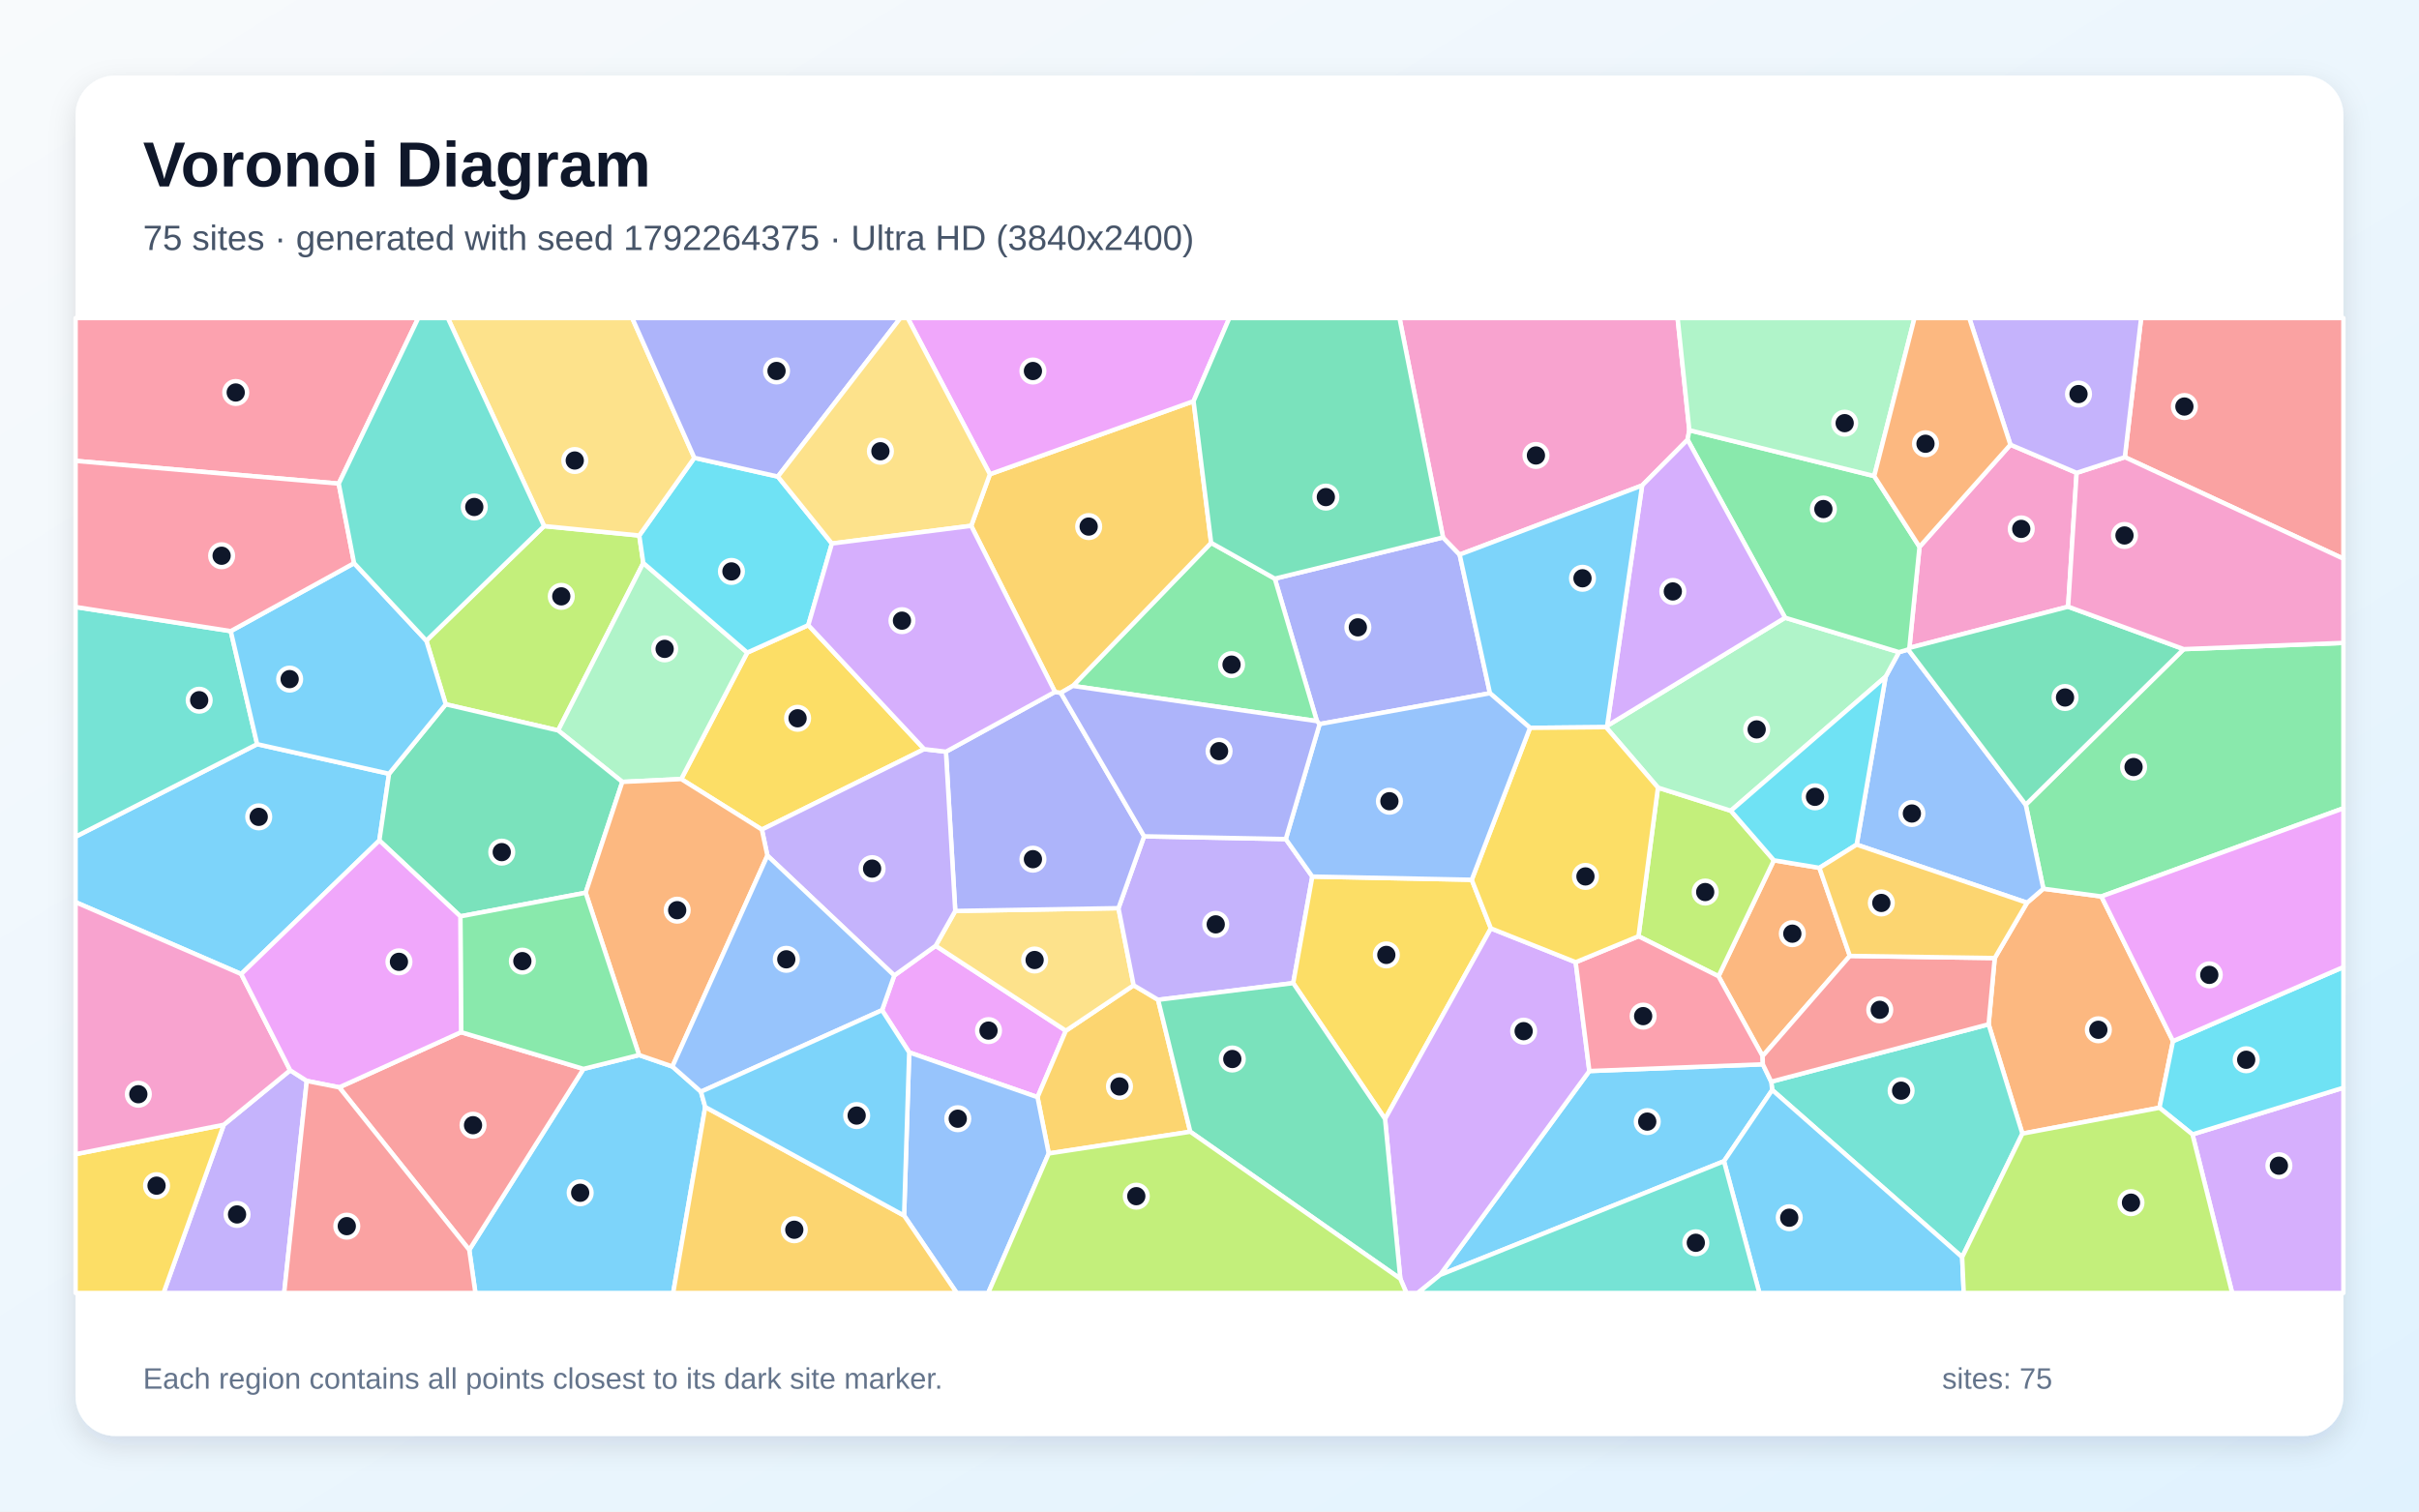
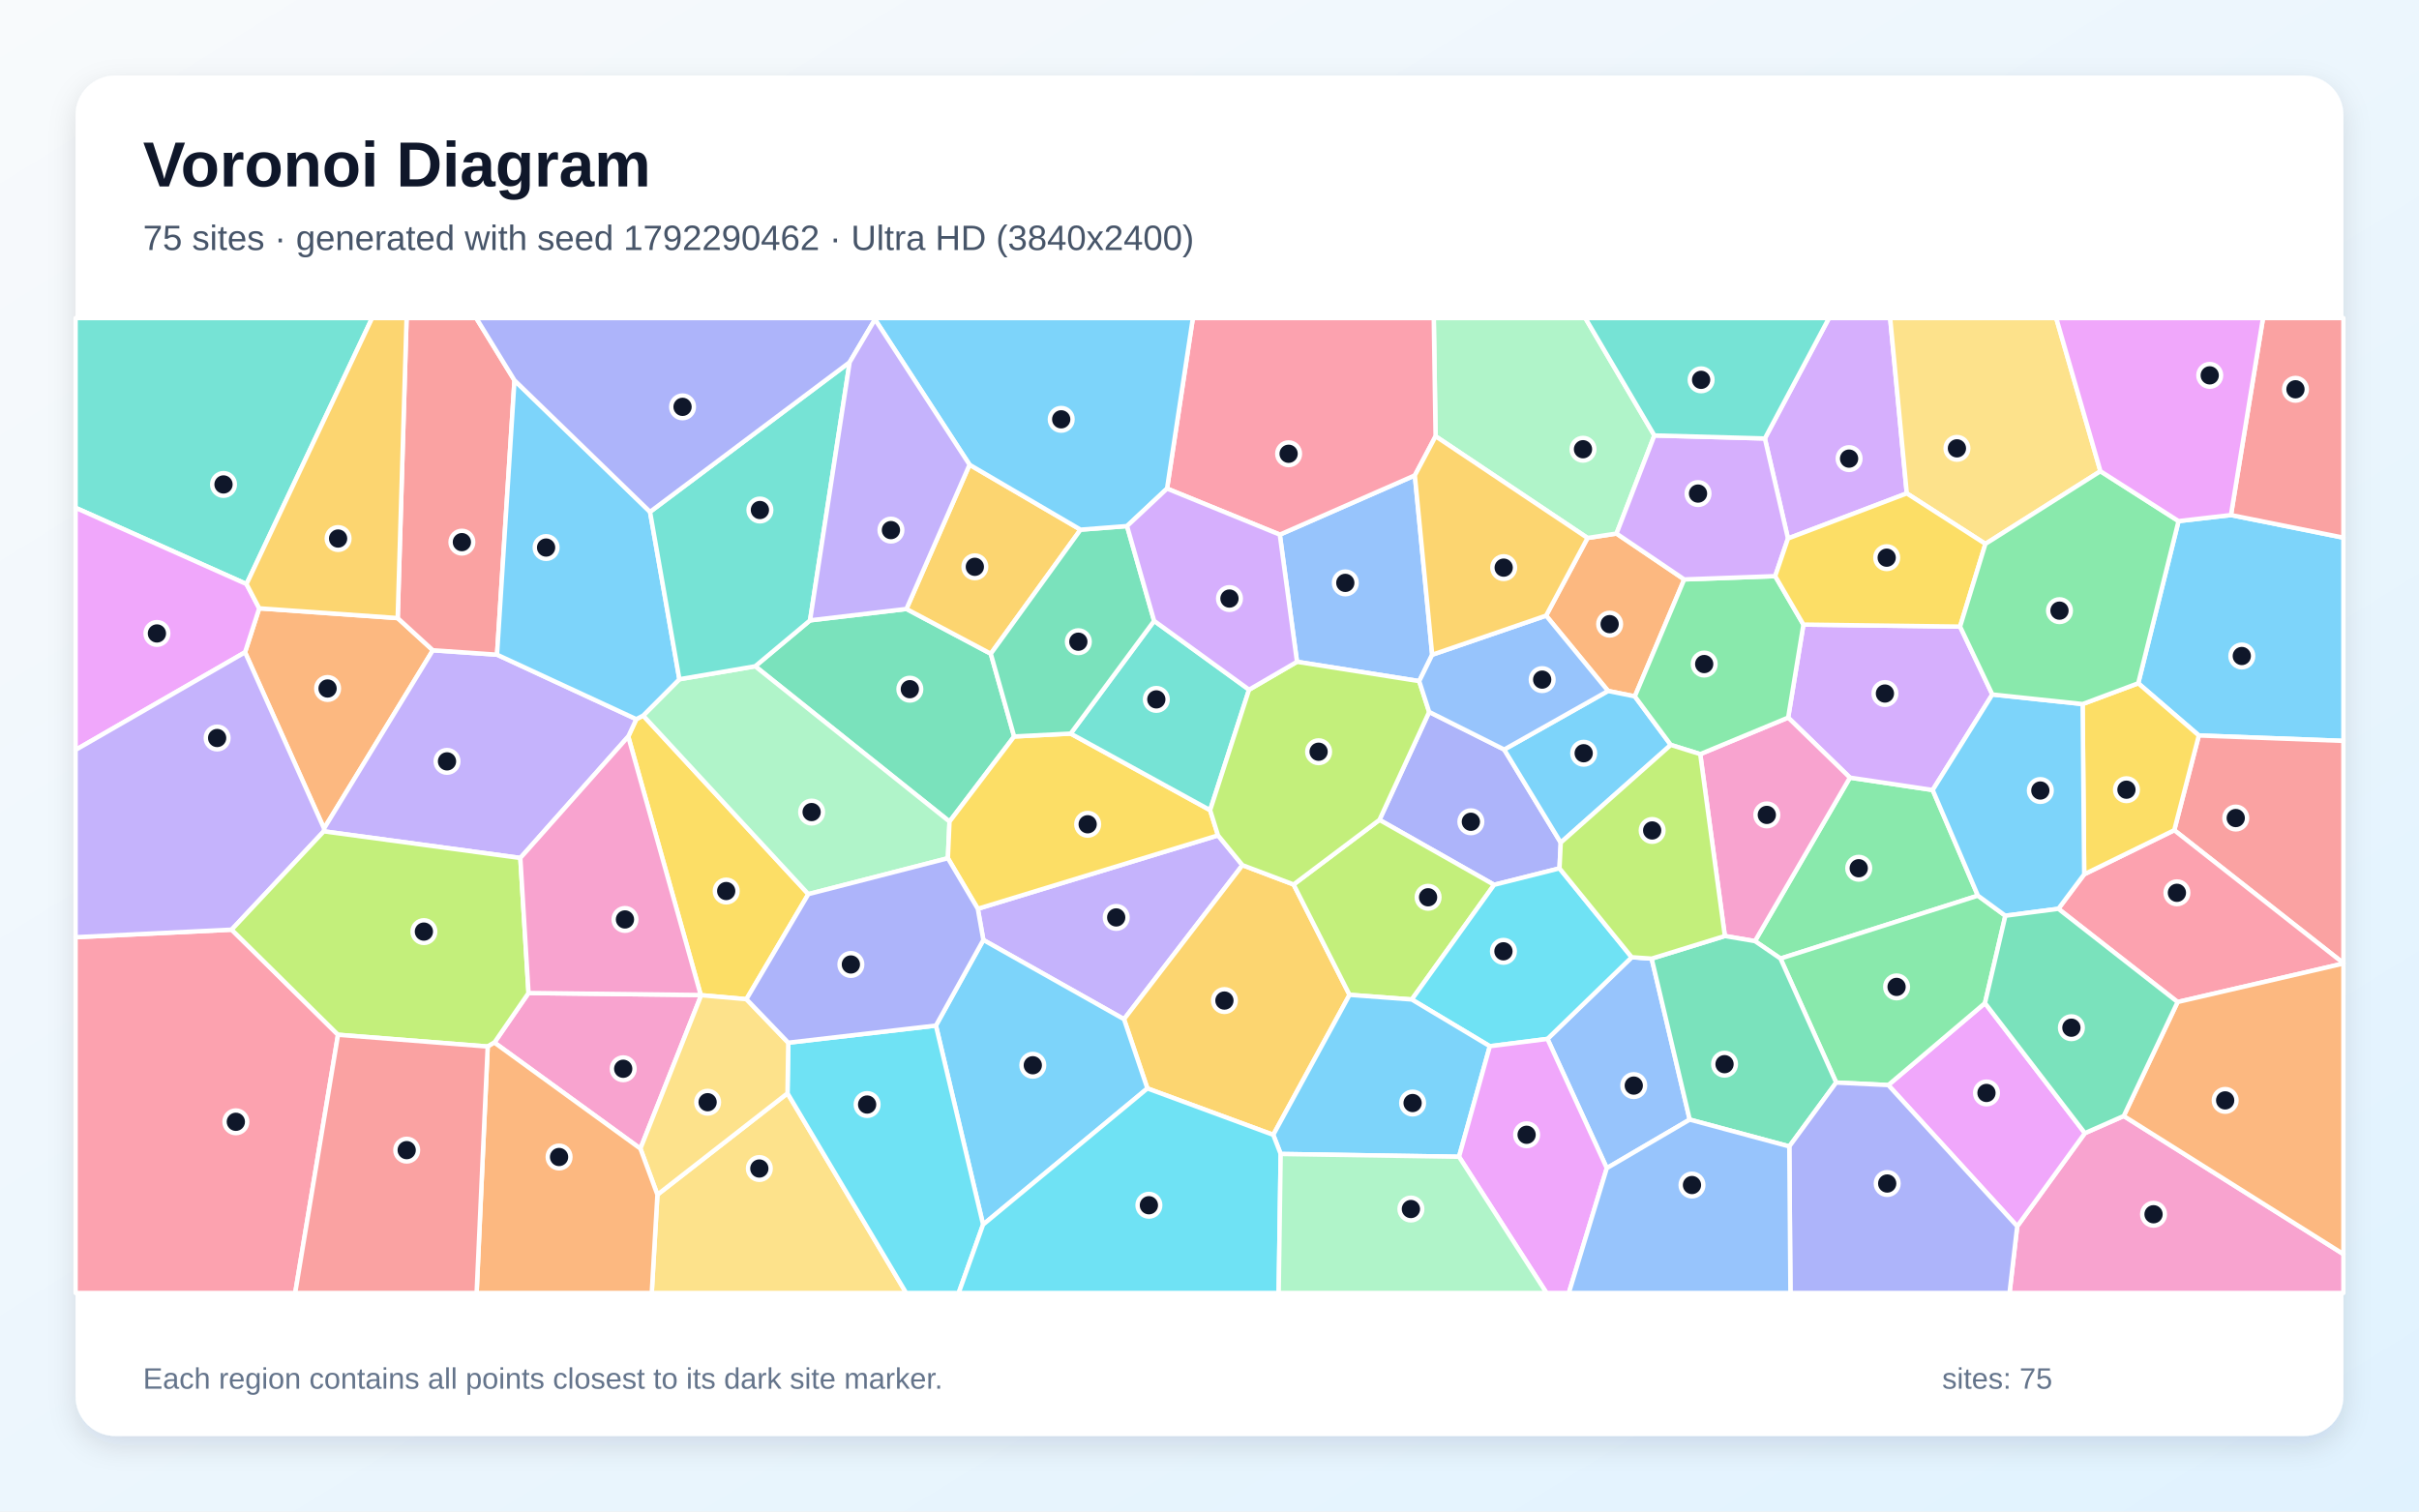
<svg xmlns="http://www.w3.org/2000/svg" width="3840" height="2400" viewBox="0 0 3840 2400" role="img" aria-labelledby="title description">
  <defs>
    <linearGradient id="background" x1="0" y1="0" x2="1" y2="1">
      <stop stop-color="#F8FAFC" />
      <stop offset="1" stop-color="#E0F2FE" />
    </linearGradient>
    <filter id="shadow" x="-5%" y="-5%" width="110%" height="110%">
      <feDropShadow dx="0" dy="15" stdDeviation="22" flood-color="#0F172A" flood-opacity=".12" />
    </filter>
  </defs>
  <rect width="3840" height="2400" fill="url(#background)" />
  <rect x="120" y="120" width="3600" height="2160" rx="63" fill="#FFFFFF" filter="url(#shadow)" />
  <g font-family="Arial, sans-serif">
    <text x="227" y="296" font-size="101" font-weight="700" fill="#0F172A">Voronoi Diagram</text>
-     <text x="227" y="397" font-size="56" fill="#475569">75 sites · generated with seed 1792264375 · Ultra HD (3840x2400)</text>
+     <text x="227" y="397" font-size="56" fill="#475569">75 sites · generated with seed 1792290462 · Ultra HD (3840x2400)</text>
  </g>
  <g stroke="#FFFFFF" stroke-width="7" stroke-linejoin="round">
-     <polygon points="408.2,1181.6 617.6,1228.6 602.2,1334.5 382.9,1546.6 120.0,1432.5 120.0,1328.5" fill="#38BDF8" fill-opacity="0.65" />
-     <polygon points="355.2,1785.9 460.6,1699.4 487.0,1716.3 451.1,2053.0 259.6,2053.0" fill="#A78BFA" fill-opacity="0.65" />
-     <polygon points="3191.4,706.1 3296.5,750.8 3283.0,963.3 3031.0,1028.7 3047.1,868.3" fill="#F472B6" fill-opacity="0.65" />
-     <polygon points="3449.5,1653.1 3428.0,1758.9 3210.4,1800.0 3156.8,1626.4 3166.5,1521.2 3217.8,1433.4 3243.7,1411.1 3335.8,1423.4" fill="#FB923C" fill-opacity="0.65" />
-     <polygon points="1283.1,992.6 1467.1,1189.5 1209.4,1317.2 1081.4,1237.0 1186.2,1036.2" fill="#FACC15" fill-opacity="0.65" />
-     <polygon points="3335.8,1423.4 3243.7,1411.1 3215.7,1277.7 3466.5,1030.7 3720.0,1020.8 3720.0,1283.4" fill="#4ADE80" fill-opacity="0.65" />
-     <polygon points="3114.8,1996.1 2813.3,1730.7 2811.7,1717.5 3156.8,1626.4 3210.4,1800.0" fill="#2DD4BF" fill-opacity="0.65" />
-     <polygon points="2947.3,1341.1 2993.3,1074.5 3014.5,1035.5 3029.0,1031.3 3215.7,1277.7 3243.7,1411.1 3217.8,1433.4" fill="#60A5FA" fill-opacity="0.65" />
-     <polygon points="1443.3,1671.0 1400.2,1604.0 1419.6,1548.9 1485.3,1501.7 1692.0,1636.6 1647.0,1742.1" fill="#E879F9" fill-opacity="0.65" />
-     <polygon points="3466.5,1030.7 3215.7,1277.7 3029.0,1031.3 3031.0,1028.7 3283.0,963.3" fill="#34D399" fill-opacity="0.65" />
-     <polygon points="3373.0,725.9 3398.9,505.0 3720.0,505.0 3720.0,887.1" fill="#F87171" fill-opacity="0.65" />
-     <polygon points="2290.7,853.3 2317.1,880.6 2365.2,1100.7 2094.8,1149.7 2090.5,1145.0 2023.7,918.8" fill="#818CF8" fill-opacity="0.65" />
-     <polygon points="1664.8,1831.5 1647.0,1742.1 1692.0,1636.6 1799.6,1564.4 1838.4,1587.5 1889.5,1797.0" fill="#FBBF24" fill-opacity="0.65" />
-     <polygon points="863.7,835.3 1014.8,850.3 1021.2,893.9 886.0,1159.8 707.6,1118.3 676.8,1017.3" fill="#A3E635" fill-opacity="0.65" />
-     <polygon points="3480.4,1801.2 3720.0,1727.1 3720.0,2053.0 3543.4,2053.0" fill="#C084FC" fill-opacity="0.65" />
-     <polygon points="537.7,767.9 120.0,731.8 120.0,505.0 664.0,505.0" fill="#FB7185" fill-opacity="0.65" />
-     <polygon points="3480.4,1801.2 3428.0,1758.9 3449.5,1653.1 3720.0,1535.5 3720.0,1727.1" fill="#22D3EE" fill-opacity="0.65" />
-     <polygon points="1186.2,1036.2 1081.4,1237.0 987.9,1241.5 886.0,1159.8 1021.2,893.9" fill="#86EFAC" fill-opacity="0.65" />
-     <polygon points="1516.4,1446.4 1775.5,1442.0 1799.6,1564.4 1692.0,1636.6 1485.3,1501.7" fill="#FCD34D" fill-opacity="0.65" />
-     <polygon points="744.9,1984.6 926.2,1697.2 1014.5,1675.2 1067.4,1693.4 1112.7,1733.4 1119.5,1757.7 1068.6,2053.0 754.7,2053.0" fill="#38BDF8" fill-opacity="0.65" />
-     <polygon points="2285.9,2024.4 2523.0,1700.6 2798.4,1689.9 2811.7,1717.5 2813.3,1730.7 2736.7,1843.8" fill="#38BDF8" fill-opacity="0.65" />
-     <polygon points="1816.2,1327.9 2041.1,1332.3 2083.2,1391.8 2052.9,1561.0 1838.4,1587.5 1799.6,1564.4 1775.5,1442.0" fill="#A78BFA" fill-opacity="0.65" />
-     <polygon points="3466.5,1030.7 3283.0,963.3 3296.5,750.8 3373.0,725.9 3720.0,887.1 3720.0,1020.8" fill="#F472B6" fill-opacity="0.65" />
-     <polygon points="2936.5,1517.8 2798.0,1676.9 2728.0,1550.1 2815.9,1366.0 2888.2,1378.0" fill="#FB923C" fill-opacity="0.65" />
-     <polygon points="2336.3,1396.9 2366.7,1474.1 2198.7,1776.7 2052.9,1561.0 2083.2,1391.8" fill="#FACC15" fill-opacity="0.65" />
-     <polygon points="1703.0,1089.1 1922.6,861.9 2023.7,918.8 2090.5,1145.0" fill="#4ADE80" fill-opacity="0.65" />
-     <polygon points="366.3,1002.1 408.2,1181.6 120.0,1328.5 120.0,963.8" fill="#2DD4BF" fill-opacity="0.65" />
-     <polygon points="1435.2,1930.1 1443.3,1671.0 1647.0,1742.1 1664.8,1831.5 1568.7,2053.0 1518.7,2053.0" fill="#60A5FA" fill-opacity="0.65" />
-     <polygon points="3449.5,1653.1 3335.8,1423.4 3720.0,1283.4 3720.0,1535.5" fill="#E879F9" fill-opacity="0.65" />
-     <polygon points="929.7,1417.5 730.8,1455.0 602.2,1334.5 617.6,1228.6 707.6,1118.3 886.0,1159.8 987.9,1241.5" fill="#34D399" fill-opacity="0.65" />
-     <polygon points="538.5,1726.5 731.9,1638.9 926.2,1697.2 744.9,1984.6" fill="#F87171" fill-opacity="0.65" />
-     <polygon points="1674.7,1098.6 1684.0,1100.1 1816.2,1327.9 1775.5,1442.0 1516.4,1446.4 1501.6,1193.6" fill="#818CF8" fill-opacity="0.65" />
-     <polygon points="1541.7,834.9 1571.4,753.0 1894.7,637.0 1922.6,861.9 1703.0,1089.1 1684.0,1100.1 1674.7,1098.6" fill="#FBBF24" fill-opacity="0.65" />
-     <polygon points="2631.9,1250.6 2747.6,1287.3 2815.9,1366.0 2728.0,1550.1 2601.0,1486.6" fill="#A3E635" fill-opacity="0.65" />
-     <polygon points="2222.9,2030.4 2198.7,1776.7 2366.7,1474.1 2501.3,1527.8 2523.0,1700.6 2285.9,2024.4 2250.7,2053.0 2232.6,2053.0" fill="#C084FC" fill-opacity="0.65" />
-     <polygon points="2501.3,1527.8 2601.0,1486.6 2728.0,1550.1 2798.0,1676.9 2798.4,1689.9 2523.0,1700.6" fill="#FB7185" fill-opacity="0.65" />
-     <polygon points="1234.8,756.7 1320.6,863.0 1283.1,992.6 1186.2,1036.2 1021.2,893.9 1014.8,850.3 1102.2,726.9" fill="#22D3EE" fill-opacity="0.65" />
-     <polygon points="2549.4,1154.6 2551.2,1152.5 2833.7,980.8 3014.5,1035.5 2993.3,1074.5 2747.6,1287.3 2631.9,1250.6" fill="#86EFAC" fill-opacity="0.65" />
-     <polygon points="1102.2,726.9 1014.8,850.3 863.7,835.3 710.9,505.0 1003.6,505.0" fill="#FCD34D" fill-opacity="0.65" />
-     <polygon points="2736.7,1843.8 2813.3,1730.7 3114.8,1996.1 3117.3,2053.0 2792.9,2053.0" fill="#38BDF8" fill-opacity="0.65" />
-     <polygon points="366.3,1002.1 562.1,894.2 676.8,1017.3 707.6,1118.3 617.6,1228.6 408.2,1181.6" fill="#38BDF8" fill-opacity="0.65" />
-     <polygon points="1501.6,1193.6 1516.4,1446.4 1485.3,1501.7 1419.6,1548.9 1218.2,1358.5 1209.4,1317.2 1467.1,1189.5" fill="#A78BFA" fill-opacity="0.65" />
-     <polygon points="2681.7,683.1 2678.9,698.2 2606.8,770.8 2317.1,880.6 2290.7,853.3 2221.6,505.0 2663.1,505.0" fill="#F472B6" fill-opacity="0.65" />
-     <polygon points="1218.2,1358.5 1067.4,1693.4 1014.5,1675.2 929.7,1417.5 987.9,1241.5 1081.4,1237.0 1209.4,1317.2" fill="#FB923C" fill-opacity="0.65" />
-     <polygon points="120.0,1832.6 355.2,1785.9 259.6,2053.0 120.0,2053.0" fill="#FACC15" fill-opacity="0.65" />
-     <polygon points="3029.0,1031.3 3014.5,1035.5 2833.7,980.8 2678.9,698.2 2681.7,683.1 2975.2,755.9 3047.1,868.3 3031.0,1028.7" fill="#4ADE80" fill-opacity="0.65" />
-     <polygon points="2285.9,2024.4 2736.7,1843.8 2792.9,2053.0 2250.7,2053.0" fill="#2DD4BF" fill-opacity="0.65" />
-     <polygon points="1112.7,1733.4 1067.4,1693.4 1218.2,1358.5 1419.6,1548.9 1400.2,1604.0" fill="#60A5FA" fill-opacity="0.65" />
-     <polygon points="1894.7,637.0 1571.4,753.0 1440.9,505.0 1951.5,505.0" fill="#E879F9" fill-opacity="0.65" />
-     <polygon points="2290.7,853.3 2023.7,918.8 1922.6,861.9 1894.7,637.0 1951.5,505.0 2221.6,505.0" fill="#34D399" fill-opacity="0.65" />
-     <polygon points="2811.7,1717.5 2798.4,1689.9 2798.0,1676.9 2936.5,1517.8 3166.5,1521.2 3156.8,1626.4" fill="#F87171" fill-opacity="0.65" />
-     <polygon points="1234.8,756.7 1102.2,726.9 1003.6,505.0 1429.3,505.0" fill="#818CF8" fill-opacity="0.65" />
-     <polygon points="1119.5,1757.7 1435.2,1930.1 1518.7,2053.0 1068.6,2053.0" fill="#FBBF24" fill-opacity="0.65" />
-     <polygon points="3114.8,1996.1 3210.4,1800.0 3428.0,1758.9 3480.4,1801.2 3543.4,2053.0 3117.3,2053.0" fill="#A3E635" fill-opacity="0.65" />
-     <polygon points="2833.7,980.8 2551.2,1152.5 2606.8,770.8 2678.9,698.2" fill="#C084FC" fill-opacity="0.65" />
-     <polygon points="537.7,767.9 562.1,894.2 366.3,1002.1 120.0,963.8 120.0,731.8" fill="#FB7185" fill-opacity="0.65" />
-     <polygon points="2993.3,1074.5 2947.3,1341.1 2888.2,1378.0 2815.9,1366.0 2747.6,1287.3" fill="#22D3EE" fill-opacity="0.65" />
-     <polygon points="2975.2,755.9 2681.7,683.1 2663.1,505.0 3039.1,505.0" fill="#86EFAC" fill-opacity="0.65" />
-     <polygon points="1571.4,753.0 1541.7,834.9 1320.6,863.0 1234.8,756.7 1429.3,505.0 1440.9,505.0" fill="#FCD34D" fill-opacity="0.65" />
-     <polygon points="2551.2,1152.5 2549.4,1154.6 2428.8,1155.7 2365.2,1100.7 2317.1,880.6 2606.8,770.8" fill="#38BDF8" fill-opacity="0.65" />
-     <polygon points="1119.5,1757.7 1112.7,1733.4 1400.2,1604.0 1443.3,1671.0 1435.2,1930.1" fill="#38BDF8" fill-opacity="0.65" />
-     <polygon points="3373.0,725.9 3296.5,750.8 3191.4,706.1 3126.1,505.0 3398.9,505.0" fill="#A78BFA" fill-opacity="0.65" />
-     <polygon points="460.6,1699.4 355.2,1785.9 120.0,1832.6 120.0,1432.5 382.9,1546.6" fill="#F472B6" fill-opacity="0.65" />
-     <polygon points="3191.4,706.1 3047.1,868.3 2975.2,755.9 3039.1,505.0 3126.1,505.0" fill="#FB923C" fill-opacity="0.65" />
-     <polygon points="2428.8,1155.7 2549.4,1154.6 2631.9,1250.6 2601.0,1486.6 2501.3,1527.8 2366.7,1474.1 2336.3,1396.9" fill="#FACC15" fill-opacity="0.65" />
-     <polygon points="1014.5,1675.2 926.2,1697.2 731.9,1638.9 730.8,1455.0 929.7,1417.5" fill="#4ADE80" fill-opacity="0.65" />
-     <polygon points="863.7,835.3 676.8,1017.3 562.1,894.2 537.7,767.9 664.0,505.0 710.9,505.0" fill="#2DD4BF" fill-opacity="0.65" />
-     <polygon points="2428.8,1155.7 2336.3,1396.9 2083.2,1391.8 2041.1,1332.3 2094.8,1149.7 2365.2,1100.7" fill="#60A5FA" fill-opacity="0.65" />
-     <polygon points="730.8,1455.0 731.9,1638.9 538.5,1726.5 487.0,1716.3 460.6,1699.4 382.9,1546.6 602.2,1334.5" fill="#E879F9" fill-opacity="0.65" />
-     <polygon points="1889.5,1797.0 1838.4,1587.5 2052.9,1561.0 2198.7,1776.7 2222.9,2030.4" fill="#34D399" fill-opacity="0.65" />
-     <polygon points="487.0,1716.3 538.5,1726.5 744.9,1984.6 754.7,2053.0 451.1,2053.0" fill="#F87171" fill-opacity="0.65" />
-     <polygon points="2041.1,1332.3 1816.2,1327.9 1684.0,1100.1 1703.0,1089.1 2090.5,1145.0 2094.8,1149.7" fill="#818CF8" fill-opacity="0.65" />
-     <polygon points="2936.5,1517.8 2888.2,1378.0 2947.3,1341.1 3217.8,1433.4 3166.5,1521.2" fill="#FBBF24" fill-opacity="0.65" />
-     <polygon points="1664.8,1831.5 1889.5,1797.0 2222.9,2030.4 2232.6,2053.0 1568.7,2053.0" fill="#A3E635" fill-opacity="0.65" />
-     <polygon points="1320.6,863.0 1541.7,834.9 1674.7,1098.6 1501.6,1193.6 1467.1,1189.5 1283.1,992.6" fill="#C084FC" fill-opacity="0.65" />
+     <polygon points="3490.5,1167.8 3394.3,1084.9 3458.3,827.4 3541.5,817.8 3720.0,853.7 3720.0,1176.4" fill="#38BDF8" fill-opacity="0.65" />
+     <polygon points="1561.0,1492.5 1552.2,1443.0 1933.5,1326.4 1972.3,1373.7 1784.3,1618.3" fill="#A78BFA" fill-opacity="0.65" />
+     <polygon points="3202.2,1947.1 3309.6,1799.2 3371.3,1772.0 3720.0,1991.3 3720.0,2053.0 3190.0,2053.0" fill="#F472B6" fill-opacity="0.65" />
+     <polygon points="631.3,981.4 687.1,1032.5 514.4,1315.5 389.0,1035.7 411.5,965.9" fill="#FB923C" fill-opacity="0.65" />
+     <polygon points="1184.9,1586.5 1113.1,1580.2 1112.4,1579.9 997.3,1169.5 1010.1,1141.9 1021.0,1136.2 1283.2,1419.7" fill="#FACC15" fill-opacity="0.65" />
+     <polygon points="2785.9,1494.3 2936.6,1234.7 3068.0,1254.4 3139.8,1422.1 2826.4,1522.0" fill="#4ADE80" fill-opacity="0.65" />
+     <polygon points="391.3,927.4 120.0,806.3 120.0,505.0 590.7,505.0" fill="#2DD4BF" fill-opacity="0.65" />
+     <polygon points="2550.7,1854.8 2456.5,1649.6 2590.2,1519.9 2621.9,1522.1 2682.3,1777.7" fill="#60A5FA" fill-opacity="0.65" />
+     <polygon points="2997.5,1722.9 3151.0,1592.7 3309.6,1799.2 3202.2,1947.1" fill="#E879F9" fill-opacity="0.65" />
+     <polygon points="1285.9,985.0 1438.9,966.9 1572.8,1038.0 1609.9,1169.4 1507.3,1304.5 1198.8,1057.9" fill="#34D399" fill-opacity="0.65" />
+     <polygon points="3451.5,1318.2 3490.5,1167.8 3720.0,1176.4 3720.0,1529.3" fill="#F87171" fill-opacity="0.65" />
+     <polygon points="2268.7,1130.4 2387.8,1190.1 2477.6,1337.9 2475.6,1378.8 2371.8,1404.9 2189.8,1301.8" fill="#818CF8" fill-opacity="0.65" />
+     <polygon points="2021.2,1801.9 1821.4,1728.2 1784.3,1618.3 1972.3,1373.7 2053.5,1404.4 2142.3,1579.6" fill="#FBBF24" fill-opacity="0.65" />
+     <polygon points="2189.8,1301.8 2371.8,1404.9 2241.1,1587.0 2142.3,1579.6 2053.5,1404.4" fill="#A3E635" fill-opacity="0.65" />
+     <polygon points="3111.5,994.9 3162.7,1102.7 3068.0,1254.4 2936.6,1234.7 2838.6,1139.4 2862.8,991.7" fill="#C084FC" fill-opacity="0.65" />
+     <polygon points="120.0,1488.1 367.7,1476.1 536.6,1643.0 468.6,2053.0 120.0,2053.0" fill="#FB7185" fill-opacity="0.65" />
+     <polygon points="2365.0,1661.2 2241.1,1587.0 2371.8,1404.9 2475.6,1378.8 2590.2,1519.9 2456.5,1649.6" fill="#22D3EE" fill-opacity="0.65" />
+     <polygon points="1504.7,1362.7 1283.2,1419.7 1021.0,1136.2 1078.5,1078.5 1198.8,1057.9 1507.3,1304.5" fill="#86EFAC" fill-opacity="0.65" />
+     <polygon points="1043.6,1896.9 1250.1,1735.9 1438.5,2053.0 1034.6,2053.0" fill="#FCD34D" fill-opacity="0.65" />
+     <polygon points="1560.6,1944.4 1485.7,1628.4 1561.0,1492.5 1784.3,1618.3 1821.4,1728.2" fill="#38BDF8" fill-opacity="0.65" />
+     <polygon points="2033.0,1832.3 2021.2,1801.9 2142.3,1579.6 2241.1,1587.0 2365.0,1661.2 2316.1,1836.7" fill="#38BDF8" fill-opacity="0.65" />
+     <polygon points="826.0,1362.3 514.0,1320.0 514.4,1315.5 687.1,1032.5 789.0,1039.5 1010.1,1141.9 997.3,1169.5" fill="#A78BFA" fill-opacity="0.65" />
+     <polygon points="2738.1,1486.2 2699.0,1197.4 2838.6,1139.4 2936.6,1234.7 2785.9,1494.3" fill="#F472B6" fill-opacity="0.65" />
+     <polygon points="2454.3,977.5 2520.1,854.2 2566.1,847.2 2673.6,920.0 2595.2,1105.7 2552.7,1097.1" fill="#FB923C" fill-opacity="0.65" />
+     <polygon points="1699.6,1164.8 1921.0,1286.4 1933.5,1326.4 1552.2,1443.0 1504.7,1362.7 1507.3,1304.5 1609.9,1169.4" fill="#FACC15" fill-opacity="0.65" />
+     <polygon points="3183.4,1454.0 3151.0,1592.7 2997.5,1722.9 2914.8,1718.9 2826.4,1522.0 3139.8,1422.1" fill="#4ADE80" fill-opacity="0.65" />
+     <polygon points="1832.1,985.8 1982.8,1095.1 1921.0,1286.4 1699.6,1164.8" fill="#2DD4BF" fill-opacity="0.65" />
+     <polygon points="2031.6,848.9 2246.0,754.8 2273.5,1039.6 2252.9,1081.5 2058.9,1050.8" fill="#60A5FA" fill-opacity="0.65" />
+     <polygon points="391.3,927.4 411.5,965.9 389.0,1035.7 120.0,1190.7 120.0,806.3" fill="#E879F9" fill-opacity="0.65" />
+     <polygon points="2840.4,1820.3 2682.3,1777.7 2621.9,1522.1 2738.1,1486.2 2785.9,1494.3 2826.4,1522.0 2914.8,1718.9" fill="#34D399" fill-opacity="0.65" />
+     <polygon points="816.7,603.9 789.0,1039.5 687.1,1032.5 631.3,981.4 645.4,505.0 756.0,505.0" fill="#F87171" fill-opacity="0.65" />
+     <polygon points="2840.4,1820.3 2914.8,1718.9 2997.5,1722.9 3202.2,1947.1 3190.0,2053.0 2842.2,2053.0" fill="#818CF8" fill-opacity="0.65" />
+     <polygon points="1539.1,737.9 1715.3,841.0 1572.8,1038.0 1438.9,966.9" fill="#FBBF24" fill-opacity="0.65" />
+     <polygon points="1982.8,1095.1 2058.9,1050.8 2252.9,1081.5 2268.7,1130.4 2189.8,1301.8 2053.5,1404.4 1972.3,1373.7 1933.5,1326.4 1921.0,1286.4" fill="#A3E635" fill-opacity="0.65" />
+     <polygon points="3026.9,783.4 2838.3,855.0 2801.6,696.2 2903.4,505.0 3000.5,505.0" fill="#C084FC" fill-opacity="0.65" />
+     <polygon points="3456.8,1591.0 3267.5,1443.0 3308.5,1388.2 3451.5,1318.2 3720.0,1529.3 3720.0,1529.9" fill="#FB7185" fill-opacity="0.65" />
+     <polygon points="1250.1,1735.9 1251.3,1655.6 1485.7,1628.4 1560.6,1944.4 1521.8,2053.0 1438.5,2053.0" fill="#22D3EE" fill-opacity="0.65" />
+     <polygon points="2626.2,691.4 2566.1,847.2 2520.1,854.2 2278.9,692.7 2276.0,505.0 2516.6,505.0" fill="#86EFAC" fill-opacity="0.65" />
+     <polygon points="3334.3,748.2 3151.7,863.6 3026.9,783.4 3000.5,505.0 3264.1,505.0" fill="#FCD34D" fill-opacity="0.65" />
+     <polygon points="1031.9,812.7 1078.5,1078.5 1021.0,1136.2 1010.1,1141.9 789.0,1039.5 816.7,603.9" fill="#38BDF8" fill-opacity="0.65" />
+     <polygon points="2552.7,1097.1 2595.2,1105.7 2652.3,1182.8 2477.6,1337.9 2387.8,1190.1" fill="#38BDF8" fill-opacity="0.65" />
+     <polygon points="514.0,1320.0 367.7,1476.1 120.0,1488.1 120.0,1190.7 389.0,1035.7 514.4,1315.5" fill="#A78BFA" fill-opacity="0.65" />
+     <polygon points="784.8,1655.4 839.0,1576.7 1112.4,1579.9 1113.1,1580.2 1016.6,1823.8" fill="#F472B6" fill-opacity="0.65" />
+     <polygon points="3371.3,1772.0 3456.8,1591.0 3720.0,1529.9 3720.0,1991.3" fill="#FB923C" fill-opacity="0.65" />
+     <polygon points="3451.5,1318.2 3308.5,1388.2 3306.0,1117.9 3394.3,1084.9 3490.5,1167.8" fill="#FACC15" fill-opacity="0.65" />
+     <polygon points="2818.0,914.8 2862.8,991.7 2838.6,1139.4 2699.0,1197.4 2652.3,1182.8 2595.2,1105.7 2673.6,920.0" fill="#4ADE80" fill-opacity="0.65" />
+     <polygon points="1285.9,985.0 1198.8,1057.9 1078.5,1078.5 1031.9,812.7 1348.8,575.1" fill="#2DD4BF" fill-opacity="0.65" />
+     <polygon points="2252.9,1081.5 2273.5,1039.6 2454.3,977.5 2552.7,1097.1 2387.8,1190.1 2268.7,1130.4" fill="#60A5FA" fill-opacity="0.65" />
+     <polygon points="2316.1,1836.7 2365.0,1661.2 2456.5,1649.6 2550.7,1854.8 2490.4,2053.0 2455.0,2053.0" fill="#E879F9" fill-opacity="0.65" />
+     <polygon points="1715.3,841.0 1789.1,835.3 1832.1,985.8 1699.6,1164.8 1609.9,1169.4 1572.8,1038.0" fill="#34D399" fill-opacity="0.65" />
+     <polygon points="3541.5,817.8 3592.4,505.0 3720.0,505.0 3720.0,853.7" fill="#F87171" fill-opacity="0.65" />
+     <polygon points="1389.0,507.1 1348.8,575.1 1031.9,812.7 816.7,603.9 756.0,505.0 1389.0,505.0" fill="#818CF8" fill-opacity="0.65" />
+     <polygon points="631.3,981.4 411.5,965.9 391.3,927.4 590.7,505.0 645.4,505.0" fill="#FBBF24" fill-opacity="0.65" />
+     <polygon points="839.0,1576.7 784.8,1655.4 774.2,1661.7 536.6,1643.0 367.7,1476.1 514.0,1320.0 826.0,1362.3" fill="#A3E635" fill-opacity="0.65" />
+     <polygon points="2801.6,696.2 2838.3,855.0 2818.0,914.8 2673.6,920.0 2566.1,847.2 2626.2,691.4" fill="#C084FC" fill-opacity="0.65" />
+     <polygon points="2278.9,692.7 2246.0,754.8 2031.6,848.9 1852.6,775.8 1893.6,505.0 2276.0,505.0" fill="#FB7185" fill-opacity="0.65" />
+     <polygon points="1560.6,1944.4 1821.4,1728.2 2021.2,1801.9 2033.0,1832.3 2029.8,2053.0 1521.8,2053.0" fill="#22D3EE" fill-opacity="0.65" />
+     <polygon points="2033.0,1832.3 2316.1,1836.7 2455.0,2053.0 2029.8,2053.0" fill="#86EFAC" fill-opacity="0.65" />
+     <polygon points="1016.6,1823.8 1113.1,1580.2 1184.9,1586.5 1251.3,1655.6 1250.1,1735.9 1043.6,1896.9" fill="#FCD34D" fill-opacity="0.65" />
+     <polygon points="1852.6,775.8 1789.1,835.3 1715.3,841.0 1539.1,737.9 1389.0,507.1 1389.0,505.0 1893.6,505.0" fill="#38BDF8" fill-opacity="0.65" />
+     <polygon points="3306.0,1117.9 3308.5,1388.2 3267.5,1443.0 3183.4,1454.0 3139.8,1422.1 3068.0,1254.4 3162.7,1102.7" fill="#38BDF8" fill-opacity="0.65" />
+     <polygon points="1539.1,737.9 1438.9,966.9 1285.9,985.0 1348.8,575.1 1389.0,507.1" fill="#A78BFA" fill-opacity="0.65" />
+     <polygon points="839.0,1576.7 826.0,1362.3 997.3,1169.5 1112.4,1579.9" fill="#F472B6" fill-opacity="0.65" />
+     <polygon points="774.2,1661.7 784.8,1655.4 1016.6,1823.8 1043.6,1896.9 1034.6,2053.0 756.6,2053.0" fill="#FB923C" fill-opacity="0.65" />
+     <polygon points="3111.5,994.9 2862.8,991.7 2818.0,914.8 2838.3,855.0 3026.9,783.4 3151.7,863.6" fill="#FACC15" fill-opacity="0.65" />
+     <polygon points="3306.0,1117.9 3162.7,1102.7 3111.5,994.9 3151.7,863.6 3334.3,748.2 3458.3,827.4 3394.3,1084.9" fill="#4ADE80" fill-opacity="0.65" />
+     <polygon points="2801.6,696.2 2626.2,691.4 2516.6,505.0 2903.4,505.0" fill="#2DD4BF" fill-opacity="0.65" />
+     <polygon points="2550.7,1854.8 2682.3,1777.7 2840.4,1820.3 2842.2,2053.0 2490.4,2053.0" fill="#60A5FA" fill-opacity="0.65" />
+     <polygon points="3541.5,817.8 3458.3,827.4 3334.3,748.2 3264.1,505.0 3592.4,505.0" fill="#E879F9" fill-opacity="0.65" />
+     <polygon points="3151.0,1592.7 3183.4,1454.0 3267.5,1443.0 3456.8,1591.0 3371.3,1772.0 3309.6,1799.2" fill="#34D399" fill-opacity="0.65" />
+     <polygon points="536.6,1643.0 774.2,1661.7 756.6,2053.0 468.6,2053.0" fill="#F87171" fill-opacity="0.65" />
+     <polygon points="1485.7,1628.4 1251.3,1655.6 1184.9,1586.5 1283.2,1419.7 1504.7,1362.7 1552.2,1443.0 1561.0,1492.5" fill="#818CF8" fill-opacity="0.65" />
+     <polygon points="2278.9,692.7 2520.1,854.2 2454.3,977.5 2273.5,1039.6 2246.0,754.8" fill="#FBBF24" fill-opacity="0.65" />
+     <polygon points="2652.3,1182.8 2699.0,1197.4 2738.1,1486.2 2621.9,1522.1 2590.2,1519.9 2475.6,1378.8 2477.6,1337.9" fill="#A3E635" fill-opacity="0.65" />
+     <polygon points="1852.6,775.8 2031.6,848.9 2058.9,1050.8 1982.8,1095.1 1832.1,985.8 1789.1,835.3" fill="#C084FC" fill-opacity="0.65" />
  </g>
  <g>
-     <circle cx="410.7" cy="1297.0" r="18" fill="#0F172A" stroke="#FFFFFF" stroke-width="7" />
-     <circle cx="376.3" cy="1928.3" r="18" fill="#0F172A" stroke="#FFFFFF" stroke-width="7" />
-     <circle cx="3208.6" cy="839.8" r="18" fill="#0F172A" stroke="#FFFFFF" stroke-width="7" />
-     <circle cx="3331.0" cy="1635.1" r="18" fill="#0F172A" stroke="#FFFFFF" stroke-width="7" />
-     <circle cx="1266.1" cy="1140.5" r="18" fill="#0F172A" stroke="#FFFFFF" stroke-width="7" />
-     <circle cx="3386.9" cy="1217.9" r="18" fill="#0F172A" stroke="#FFFFFF" stroke-width="7" />
-     <circle cx="3017.9" cy="1731.8" r="18" fill="#0F172A" stroke="#FFFFFF" stroke-width="7" />
-     <circle cx="3035.0" cy="1291.7" r="18" fill="#0F172A" stroke="#FFFFFF" stroke-width="7" />
-     <circle cx="1569.2" cy="1636.4" r="18" fill="#0F172A" stroke="#FFFFFF" stroke-width="7" />
-     <circle cx="3278.1" cy="1107.5" r="18" fill="#0F172A" stroke="#FFFFFF" stroke-width="7" />
-     <circle cx="3467.6" cy="645.5" r="18" fill="#0F172A" stroke="#FFFFFF" stroke-width="7" />
-     <circle cx="2155.5" cy="996.1" r="18" fill="#0F172A" stroke="#FFFFFF" stroke-width="7" />
-     <circle cx="1777.1" cy="1725.1" r="18" fill="#0F172A" stroke="#FFFFFF" stroke-width="7" />
-     <circle cx="891.0" cy="946.9" r="18" fill="#0F172A" stroke="#FFFFFF" stroke-width="7" />
-     <circle cx="3617.6" cy="1850.9" r="18" fill="#0F172A" stroke="#FFFFFF" stroke-width="7" />
-     <circle cx="374.2" cy="623.2" r="18" fill="#0F172A" stroke="#FFFFFF" stroke-width="7" />
-     <circle cx="3565.7" cy="1682.7" r="18" fill="#0F172A" stroke="#FFFFFF" stroke-width="7" />
-     <circle cx="1055.1" cy="1030.3" r="18" fill="#0F172A" stroke="#FFFFFF" stroke-width="7" />
-     <circle cx="1642.4" cy="1524.3" r="18" fill="#0F172A" stroke="#FFFFFF" stroke-width="7" />
-     <circle cx="921.0" cy="1893.9" r="18" fill="#0F172A" stroke="#FFFFFF" stroke-width="7" />
-     <circle cx="2614.9" cy="1780.9" r="18" fill="#0F172A" stroke="#FFFFFF" stroke-width="7" />
-     <circle cx="1929.9" cy="1467.7" r="18" fill="#0F172A" stroke="#FFFFFF" stroke-width="7" />
-     <circle cx="3372.5" cy="850.2" r="18" fill="#0F172A" stroke="#FFFFFF" stroke-width="7" />
-     <circle cx="2845.2" cy="1482.5" r="18" fill="#0F172A" stroke="#FFFFFF" stroke-width="7" />
-     <circle cx="2200.7" cy="1516.2" r="18" fill="#0F172A" stroke="#FFFFFF" stroke-width="7" />
-     <circle cx="1955.0" cy="1055.3" r="18" fill="#0F172A" stroke="#FFFFFF" stroke-width="7" />
-     <circle cx="316.2" cy="1111.8" r="18" fill="#0F172A" stroke="#FFFFFF" stroke-width="7" />
-     <circle cx="1520.4" cy="1776.3" r="18" fill="#0F172A" stroke="#FFFFFF" stroke-width="7" />
-     <circle cx="3507.1" cy="1547.9" r="18" fill="#0F172A" stroke="#FFFFFF" stroke-width="7" />
-     <circle cx="796.5" cy="1353.0" r="18" fill="#0F172A" stroke="#FFFFFF" stroke-width="7" />
-     <circle cx="750.9" cy="1786.6" r="18" fill="#0F172A" stroke="#FFFFFF" stroke-width="7" />
-     <circle cx="1639.7" cy="1364.2" r="18" fill="#0F172A" stroke="#FFFFFF" stroke-width="7" />
-     <circle cx="1728.2" cy="836.1" r="18" fill="#0F172A" stroke="#FFFFFF" stroke-width="7" />
-     <circle cx="2706.9" cy="1416.4" r="18" fill="#0F172A" stroke="#FFFFFF" stroke-width="7" />
-     <circle cx="2418.7" cy="1637.3" r="18" fill="#0F172A" stroke="#FFFFFF" stroke-width="7" />
-     <circle cx="2608.4" cy="1613.4" r="18" fill="#0F172A" stroke="#FFFFFF" stroke-width="7" />
-     <circle cx="1161.1" cy="907.3" r="18" fill="#0F172A" stroke="#FFFFFF" stroke-width="7" />
-     <circle cx="2788.6" cy="1158.2" r="18" fill="#0F172A" stroke="#FFFFFF" stroke-width="7" />
-     <circle cx="912.4" cy="731.2" r="18" fill="#0F172A" stroke="#FFFFFF" stroke-width="7" />
-     <circle cx="2840.3" cy="1933.5" r="18" fill="#0F172A" stroke="#FFFFFF" stroke-width="7" />
-     <circle cx="459.8" cy="1078.3" r="18" fill="#0F172A" stroke="#FFFFFF" stroke-width="7" />
-     <circle cx="1384.4" cy="1379.2" r="18" fill="#0F172A" stroke="#FFFFFF" stroke-width="7" />
-     <circle cx="2438.2" cy="723.2" r="18" fill="#0F172A" stroke="#FFFFFF" stroke-width="7" />
-     <circle cx="1075.0" cy="1445.2" r="18" fill="#0F172A" stroke="#FFFFFF" stroke-width="7" />
-     <circle cx="248.5" cy="1882.6" r="18" fill="#0F172A" stroke="#FFFFFF" stroke-width="7" />
-     <circle cx="2894.5" cy="808.3" r="18" fill="#0F172A" stroke="#FFFFFF" stroke-width="7" />
-     <circle cx="2692.0" cy="1973.3" r="18" fill="#0F172A" stroke="#FFFFFF" stroke-width="7" />
-     <circle cx="1248.2" cy="1523.2" r="18" fill="#0F172A" stroke="#FFFFFF" stroke-width="7" />
-     <circle cx="1639.7" cy="589.1" r="18" fill="#0F172A" stroke="#FFFFFF" stroke-width="7" />
-     <circle cx="2104.7" cy="789.3" r="18" fill="#0F172A" stroke="#FFFFFF" stroke-width="7" />
-     <circle cx="2984.0" cy="1603.4" r="18" fill="#0F172A" stroke="#FFFFFF" stroke-width="7" />
-     <circle cx="1232.7" cy="589.0" r="18" fill="#0F172A" stroke="#FFFFFF" stroke-width="7" />
-     <circle cx="1260.9" cy="1952.6" r="18" fill="#0F172A" stroke="#FFFFFF" stroke-width="7" />
-     <circle cx="3382.8" cy="1909.6" r="18" fill="#0F172A" stroke="#FFFFFF" stroke-width="7" />
-     <circle cx="2655.5" cy="939.1" r="18" fill="#0F172A" stroke="#FFFFFF" stroke-width="7" />
-     <circle cx="351.8" cy="882.4" r="18" fill="#0F172A" stroke="#FFFFFF" stroke-width="7" />
-     <circle cx="2881.2" cy="1265.2" r="18" fill="#0F172A" stroke="#FFFFFF" stroke-width="7" />
-     <circle cx="2928.3" cy="671.9" r="18" fill="#0F172A" stroke="#FFFFFF" stroke-width="7" />
-     <circle cx="1397.6" cy="716.5" r="18" fill="#0F172A" stroke="#FFFFFF" stroke-width="7" />
-     <circle cx="2512.1" cy="918.2" r="18" fill="#0F172A" stroke="#FFFFFF" stroke-width="7" />
-     <circle cx="1359.9" cy="1771.3" r="18" fill="#0F172A" stroke="#FFFFFF" stroke-width="7" />
-     <circle cx="3299.5" cy="625.7" r="18" fill="#0F172A" stroke="#FFFFFF" stroke-width="7" />
-     <circle cx="219.6" cy="1737.4" r="18" fill="#0F172A" stroke="#FFFFFF" stroke-width="7" />
-     <circle cx="3056.6" cy="704.6" r="18" fill="#0F172A" stroke="#FFFFFF" stroke-width="7" />
-     <circle cx="2516.8" cy="1391.6" r="18" fill="#0F172A" stroke="#FFFFFF" stroke-width="7" />
-     <circle cx="829.2" cy="1526.1" r="18" fill="#0F172A" stroke="#FFFFFF" stroke-width="7" />
-     <circle cx="752.9" cy="805.0" r="18" fill="#0F172A" stroke="#FFFFFF" stroke-width="7" />
-     <circle cx="2205.6" cy="1272.2" r="18" fill="#0F172A" stroke="#FFFFFF" stroke-width="7" />
-     <circle cx="633.3" cy="1527.2" r="18" fill="#0F172A" stroke="#FFFFFF" stroke-width="7" />
-     <circle cx="1956.2" cy="1681.5" r="18" fill="#0F172A" stroke="#FFFFFF" stroke-width="7" />
-     <circle cx="550.5" cy="1946.9" r="18" fill="#0F172A" stroke="#FFFFFF" stroke-width="7" />
-     <circle cx="1935.2" cy="1192.7" r="18" fill="#0F172A" stroke="#FFFFFF" stroke-width="7" />
-     <circle cx="2986.5" cy="1433.7" r="18" fill="#0F172A" stroke="#FFFFFF" stroke-width="7" />
-     <circle cx="1803.8" cy="1899.3" r="18" fill="#0F172A" stroke="#FFFFFF" stroke-width="7" />
-     <circle cx="1431.8" cy="985.5" r="18" fill="#0F172A" stroke="#FFFFFF" stroke-width="7" />
+     <circle cx="3558.7" cy="1041.6" r="18" fill="#0F172A" stroke="#FFFFFF" stroke-width="7" />
+     <circle cx="1771.9" cy="1456.7" r="18" fill="#0F172A" stroke="#FFFFFF" stroke-width="7" />
+     <circle cx="3418.6" cy="1928.0" r="18" fill="#0F172A" stroke="#FFFFFF" stroke-width="7" />
+     <circle cx="520.0" cy="1093.2" r="18" fill="#0F172A" stroke="#FFFFFF" stroke-width="7" />
+     <circle cx="1152.8" cy="1414.8" r="18" fill="#0F172A" stroke="#FFFFFF" stroke-width="7" />
+     <circle cx="2950.6" cy="1378.6" r="18" fill="#0F172A" stroke="#FFFFFF" stroke-width="7" />
+     <circle cx="354.8" cy="769.2" r="18" fill="#0F172A" stroke="#FFFFFF" stroke-width="7" />
+     <circle cx="2593.5" cy="1723.7" r="18" fill="#0F172A" stroke="#FFFFFF" stroke-width="7" />
+     <circle cx="3153.4" cy="1735.4" r="18" fill="#0F172A" stroke="#FFFFFF" stroke-width="7" />
+     <circle cx="1444.3" cy="1094.3" r="18" fill="#0F172A" stroke="#FFFFFF" stroke-width="7" />
+     <circle cx="3549.1" cy="1298.9" r="18" fill="#0F172A" stroke="#FFFFFF" stroke-width="7" />
+     <circle cx="2334.9" cy="1304.8" r="18" fill="#0F172A" stroke="#FFFFFF" stroke-width="7" />
+     <circle cx="1943.7" cy="1588.7" r="18" fill="#0F172A" stroke="#FFFFFF" stroke-width="7" />
+     <circle cx="2267.0" cy="1424.7" r="18" fill="#0F172A" stroke="#FFFFFF" stroke-width="7" />
+     <circle cx="2992.2" cy="1101.2" r="18" fill="#0F172A" stroke="#FFFFFF" stroke-width="7" />
+     <circle cx="374.4" cy="1781.2" r="18" fill="#0F172A" stroke="#FFFFFF" stroke-width="7" />
+     <circle cx="2386.6" cy="1510.5" r="18" fill="#0F172A" stroke="#FFFFFF" stroke-width="7" />
+     <circle cx="1288.4" cy="1289.4" r="18" fill="#0F172A" stroke="#FFFFFF" stroke-width="7" />
+     <circle cx="1205.4" cy="1855.4" r="18" fill="#0F172A" stroke="#FFFFFF" stroke-width="7" />
+     <circle cx="1639.5" cy="1691.4" r="18" fill="#0F172A" stroke="#FFFFFF" stroke-width="7" />
+     <circle cx="2242.4" cy="1751.4" r="18" fill="#0F172A" stroke="#FFFFFF" stroke-width="7" />
+     <circle cx="709.6" cy="1208.9" r="18" fill="#0F172A" stroke="#FFFFFF" stroke-width="7" />
+     <circle cx="2804.7" cy="1293.9" r="18" fill="#0F172A" stroke="#FFFFFF" stroke-width="7" />
+     <circle cx="2555.2" cy="991.0" r="18" fill="#0F172A" stroke="#FFFFFF" stroke-width="7" />
+     <circle cx="1726.6" cy="1308.8" r="18" fill="#0F172A" stroke="#FFFFFF" stroke-width="7" />
+     <circle cx="3010.7" cy="1567.0" r="18" fill="#0F172A" stroke="#FFFFFF" stroke-width="7" />
+     <circle cx="1835.6" cy="1110.5" r="18" fill="#0F172A" stroke="#FFFFFF" stroke-width="7" />
+     <circle cx="2135.6" cy="925.5" r="18" fill="#0F172A" stroke="#FFFFFF" stroke-width="7" />
+     <circle cx="249.1" cy="1005.8" r="18" fill="#0F172A" stroke="#FFFFFF" stroke-width="7" />
+     <circle cx="2737.6" cy="1689.7" r="18" fill="#0F172A" stroke="#FFFFFF" stroke-width="7" />
+     <circle cx="733.2" cy="860.8" r="18" fill="#0F172A" stroke="#FFFFFF" stroke-width="7" />
+     <circle cx="2995.8" cy="1879.2" r="18" fill="#0F172A" stroke="#FFFFFF" stroke-width="7" />
+     <circle cx="1547.5" cy="900.0" r="18" fill="#0F172A" stroke="#FFFFFF" stroke-width="7" />
+     <circle cx="2093.2" cy="1193.6" r="18" fill="#0F172A" stroke="#FFFFFF" stroke-width="7" />
+     <circle cx="2935.3" cy="728.2" r="18" fill="#0F172A" stroke="#FFFFFF" stroke-width="7" />
+     <circle cx="3455.7" cy="1417.6" r="18" fill="#0F172A" stroke="#FFFFFF" stroke-width="7" />
+     <circle cx="1376.5" cy="1753.8" r="18" fill="#0F172A" stroke="#FFFFFF" stroke-width="7" />
+     <circle cx="2512.9" cy="713.3" r="18" fill="#0F172A" stroke="#FFFFFF" stroke-width="7" />
+     <circle cx="3106.5" cy="711.9" r="18" fill="#0F172A" stroke="#FFFFFF" stroke-width="7" />
+     <circle cx="866.9" cy="869.4" r="18" fill="#0F172A" stroke="#FFFFFF" stroke-width="7" />
+     <circle cx="2514.0" cy="1196.0" r="18" fill="#0F172A" stroke="#FFFFFF" stroke-width="7" />
+     <circle cx="344.7" cy="1171.8" r="18" fill="#0F172A" stroke="#FFFFFF" stroke-width="7" />
+     <circle cx="989.3" cy="1697.0" r="18" fill="#0F172A" stroke="#FFFFFF" stroke-width="7" />
+     <circle cx="3532.3" cy="1747.2" r="18" fill="#0F172A" stroke="#FFFFFF" stroke-width="7" />
+     <circle cx="3375.6" cy="1253.9" r="18" fill="#0F172A" stroke="#FFFFFF" stroke-width="7" />
+     <circle cx="2705.3" cy="1054.4" r="18" fill="#0F172A" stroke="#FFFFFF" stroke-width="7" />
+     <circle cx="1206.3" cy="809.8" r="18" fill="#0F172A" stroke="#FFFFFF" stroke-width="7" />
+     <circle cx="2448.1" cy="1079.1" r="18" fill="#0F172A" stroke="#FFFFFF" stroke-width="7" />
+     <circle cx="2423.4" cy="1801.8" r="18" fill="#0F172A" stroke="#FFFFFF" stroke-width="7" />
+     <circle cx="1711.8" cy="1018.9" r="18" fill="#0F172A" stroke="#FFFFFF" stroke-width="7" />
+     <circle cx="3643.9" cy="618.1" r="18" fill="#0F172A" stroke="#FFFFFF" stroke-width="7" />
+     <circle cx="1083.5" cy="646.0" r="18" fill="#0F172A" stroke="#FFFFFF" stroke-width="7" />
+     <circle cx="536.7" cy="855.1" r="18" fill="#0F172A" stroke="#FFFFFF" stroke-width="7" />
+     <circle cx="672.9" cy="1479.2" r="18" fill="#0F172A" stroke="#FFFFFF" stroke-width="7" />
+     <circle cx="2695.5" cy="783.7" r="18" fill="#0F172A" stroke="#FFFFFF" stroke-width="7" />
+     <circle cx="2045.6" cy="720.5" r="18" fill="#0F172A" stroke="#FFFFFF" stroke-width="7" />
+     <circle cx="1823.8" cy="1913.7" r="18" fill="#0F172A" stroke="#FFFFFF" stroke-width="7" />
+     <circle cx="2239.7" cy="1919.7" r="18" fill="#0F172A" stroke="#FFFFFF" stroke-width="7" />
+     <circle cx="1123.3" cy="1750.1" r="18" fill="#0F172A" stroke="#FFFFFF" stroke-width="7" />
+     <circle cx="1684.6" cy="665.8" r="18" fill="#0F172A" stroke="#FFFFFF" stroke-width="7" />
+     <circle cx="3238.9" cy="1255.2" r="18" fill="#0F172A" stroke="#FFFFFF" stroke-width="7" />
+     <circle cx="1414.3" cy="841.7" r="18" fill="#0F172A" stroke="#FFFFFF" stroke-width="7" />
+     <circle cx="992.1" cy="1459.9" r="18" fill="#0F172A" stroke="#FFFFFF" stroke-width="7" />
+     <circle cx="887.5" cy="1837.1" r="18" fill="#0F172A" stroke="#FFFFFF" stroke-width="7" />
+     <circle cx="2995.0" cy="885.5" r="18" fill="#0F172A" stroke="#FFFFFF" stroke-width="7" />
+     <circle cx="3269.3" cy="969.6" r="18" fill="#0F172A" stroke="#FFFFFF" stroke-width="7" />
+     <circle cx="2700.4" cy="603.1" r="18" fill="#0F172A" stroke="#FFFFFF" stroke-width="7" />
+     <circle cx="2685.9" cy="1881.6" r="18" fill="#0F172A" stroke="#FFFFFF" stroke-width="7" />
+     <circle cx="3507.8" cy="596.0" r="18" fill="#0F172A" stroke="#FFFFFF" stroke-width="7" />
+     <circle cx="3288.2" cy="1631.8" r="18" fill="#0F172A" stroke="#FFFFFF" stroke-width="7" />
+     <circle cx="645.6" cy="1826.2" r="18" fill="#0F172A" stroke="#FFFFFF" stroke-width="7" />
+     <circle cx="1350.7" cy="1531.4" r="18" fill="#0F172A" stroke="#FFFFFF" stroke-width="7" />
+     <circle cx="2387.0" cy="901.3" r="18" fill="#0F172A" stroke="#FFFFFF" stroke-width="7" />
+     <circle cx="2622.7" cy="1318.6" r="18" fill="#0F172A" stroke="#FFFFFF" stroke-width="7" />
+     <circle cx="1951.7" cy="950.4" r="18" fill="#0F172A" stroke="#FFFFFF" stroke-width="7" />
  </g>
  <g font-family="Arial, sans-serif" font-size="47" fill="#64748B">
    <text x="227" y="2205">Each region contains all points closest to its dark site marker.</text>
    <text x="3083" y="2205">sites: 75</text>
  </g>
</svg>
